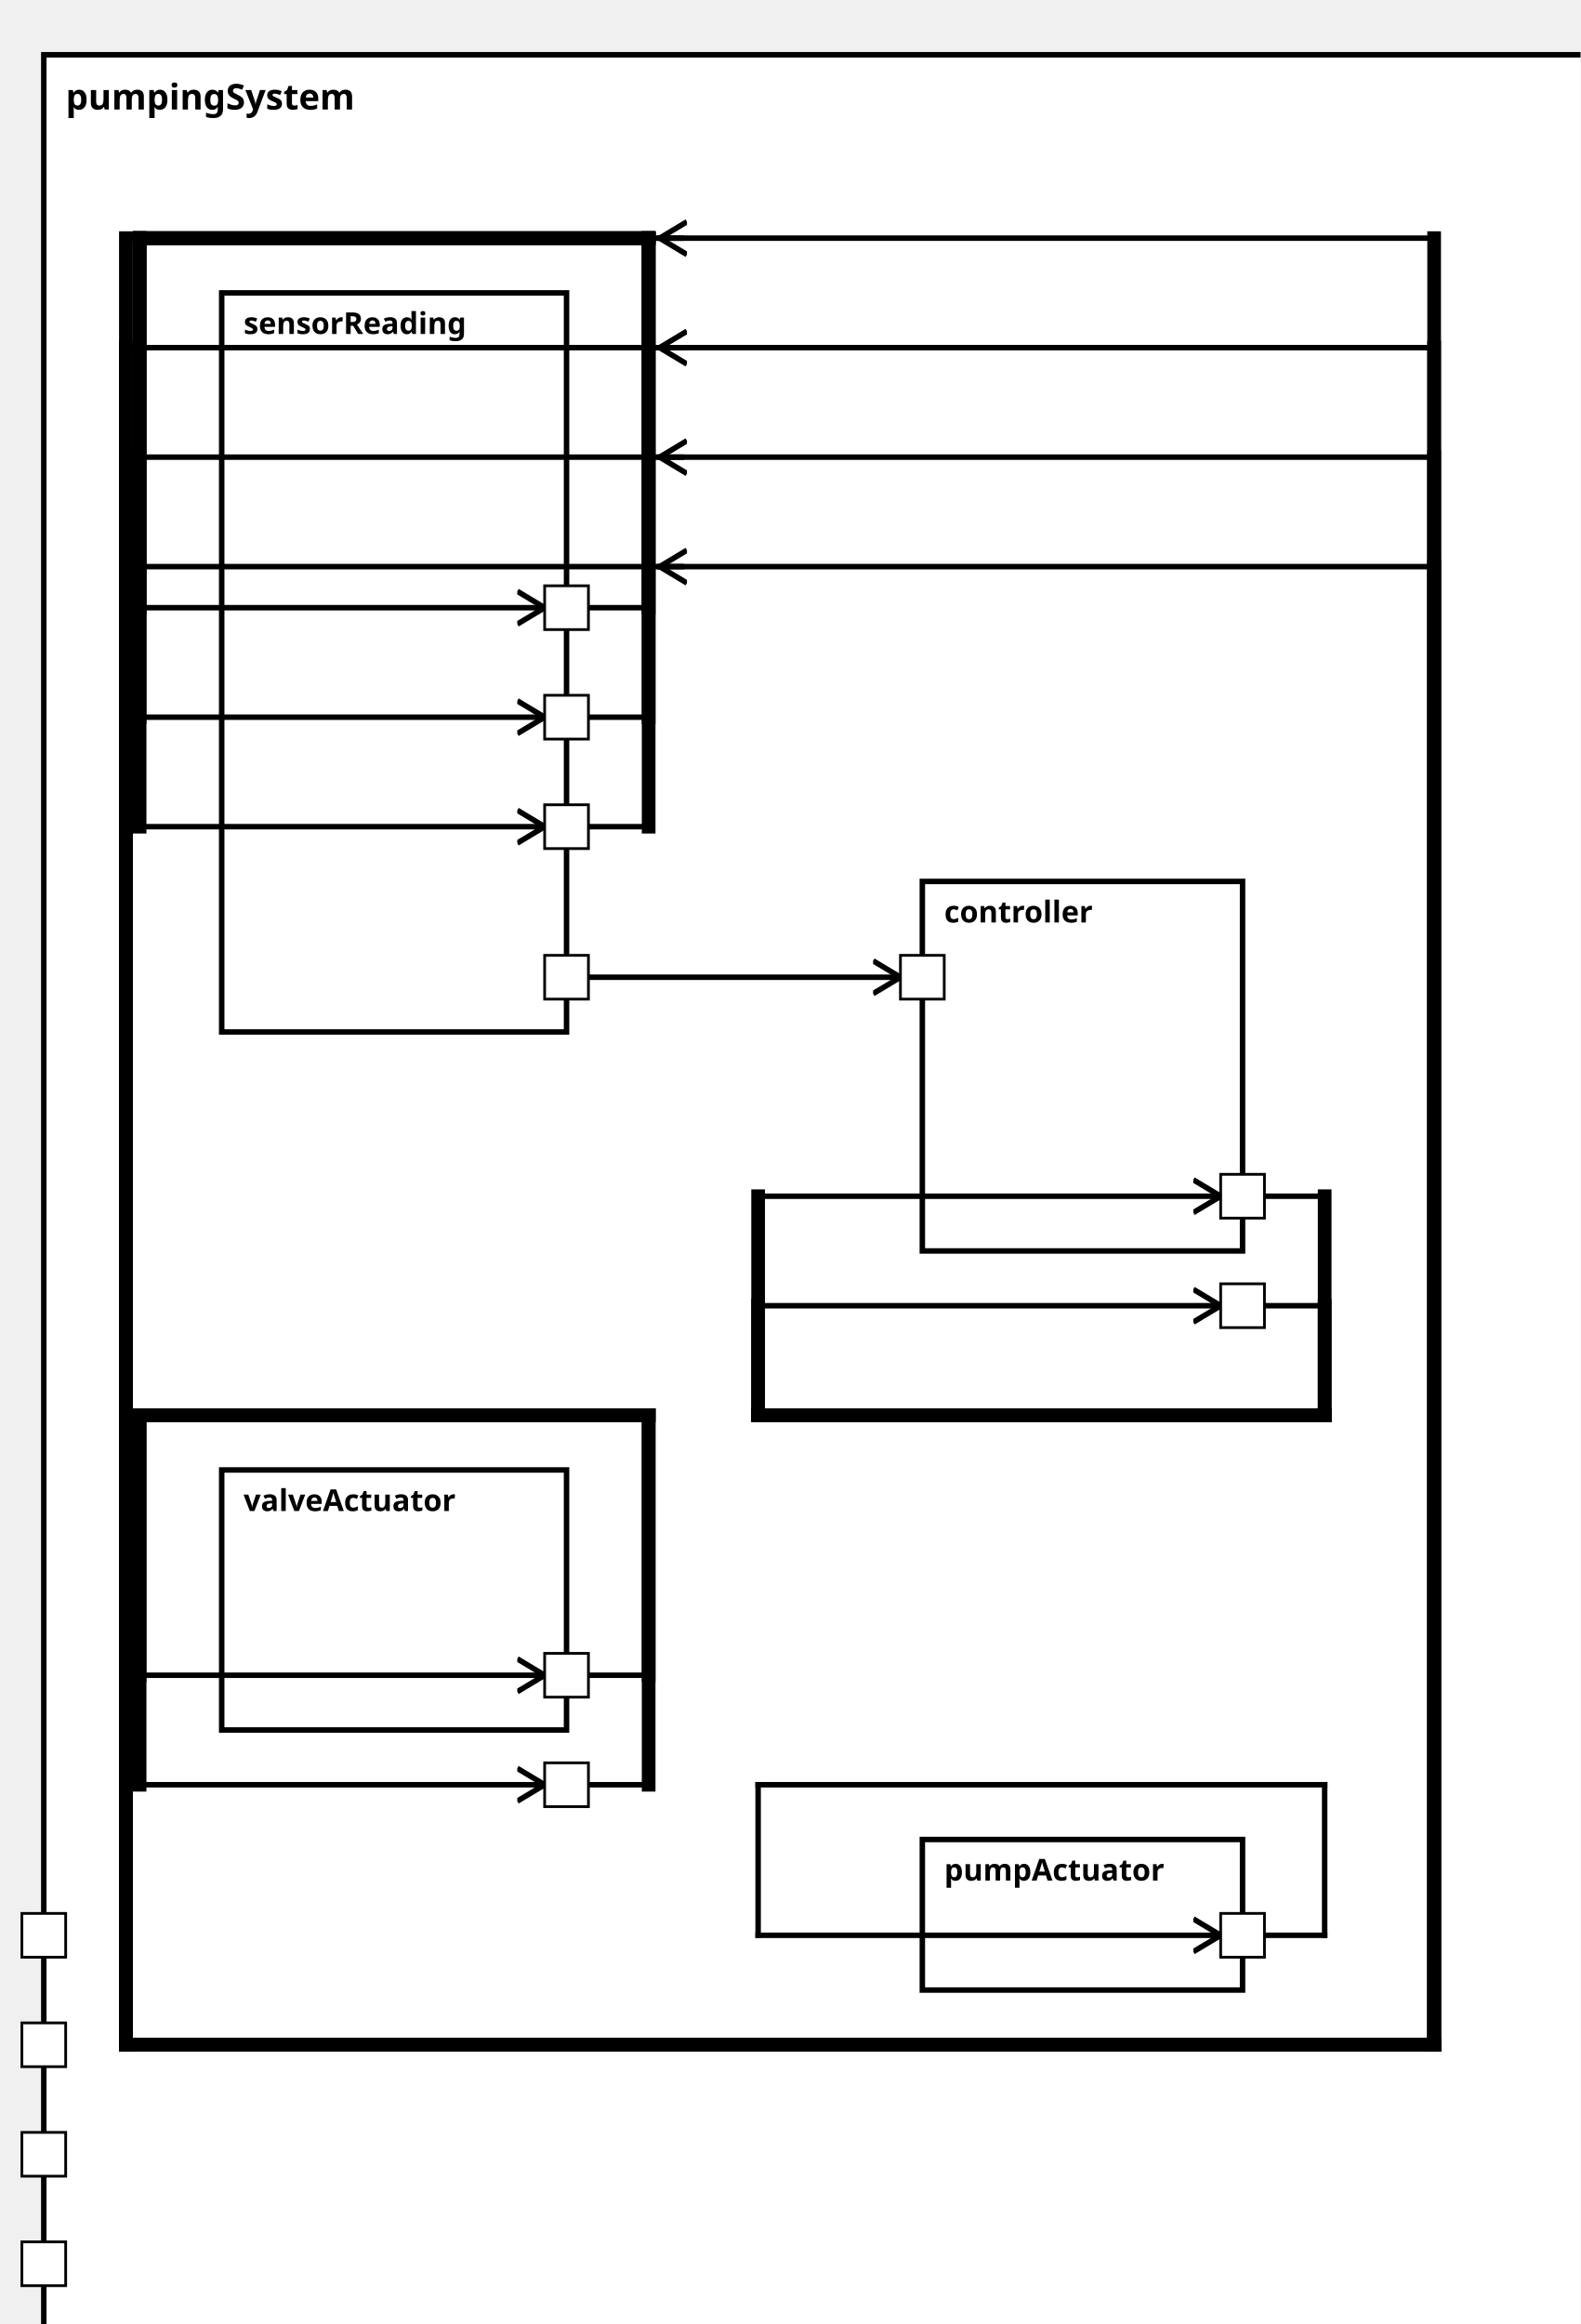
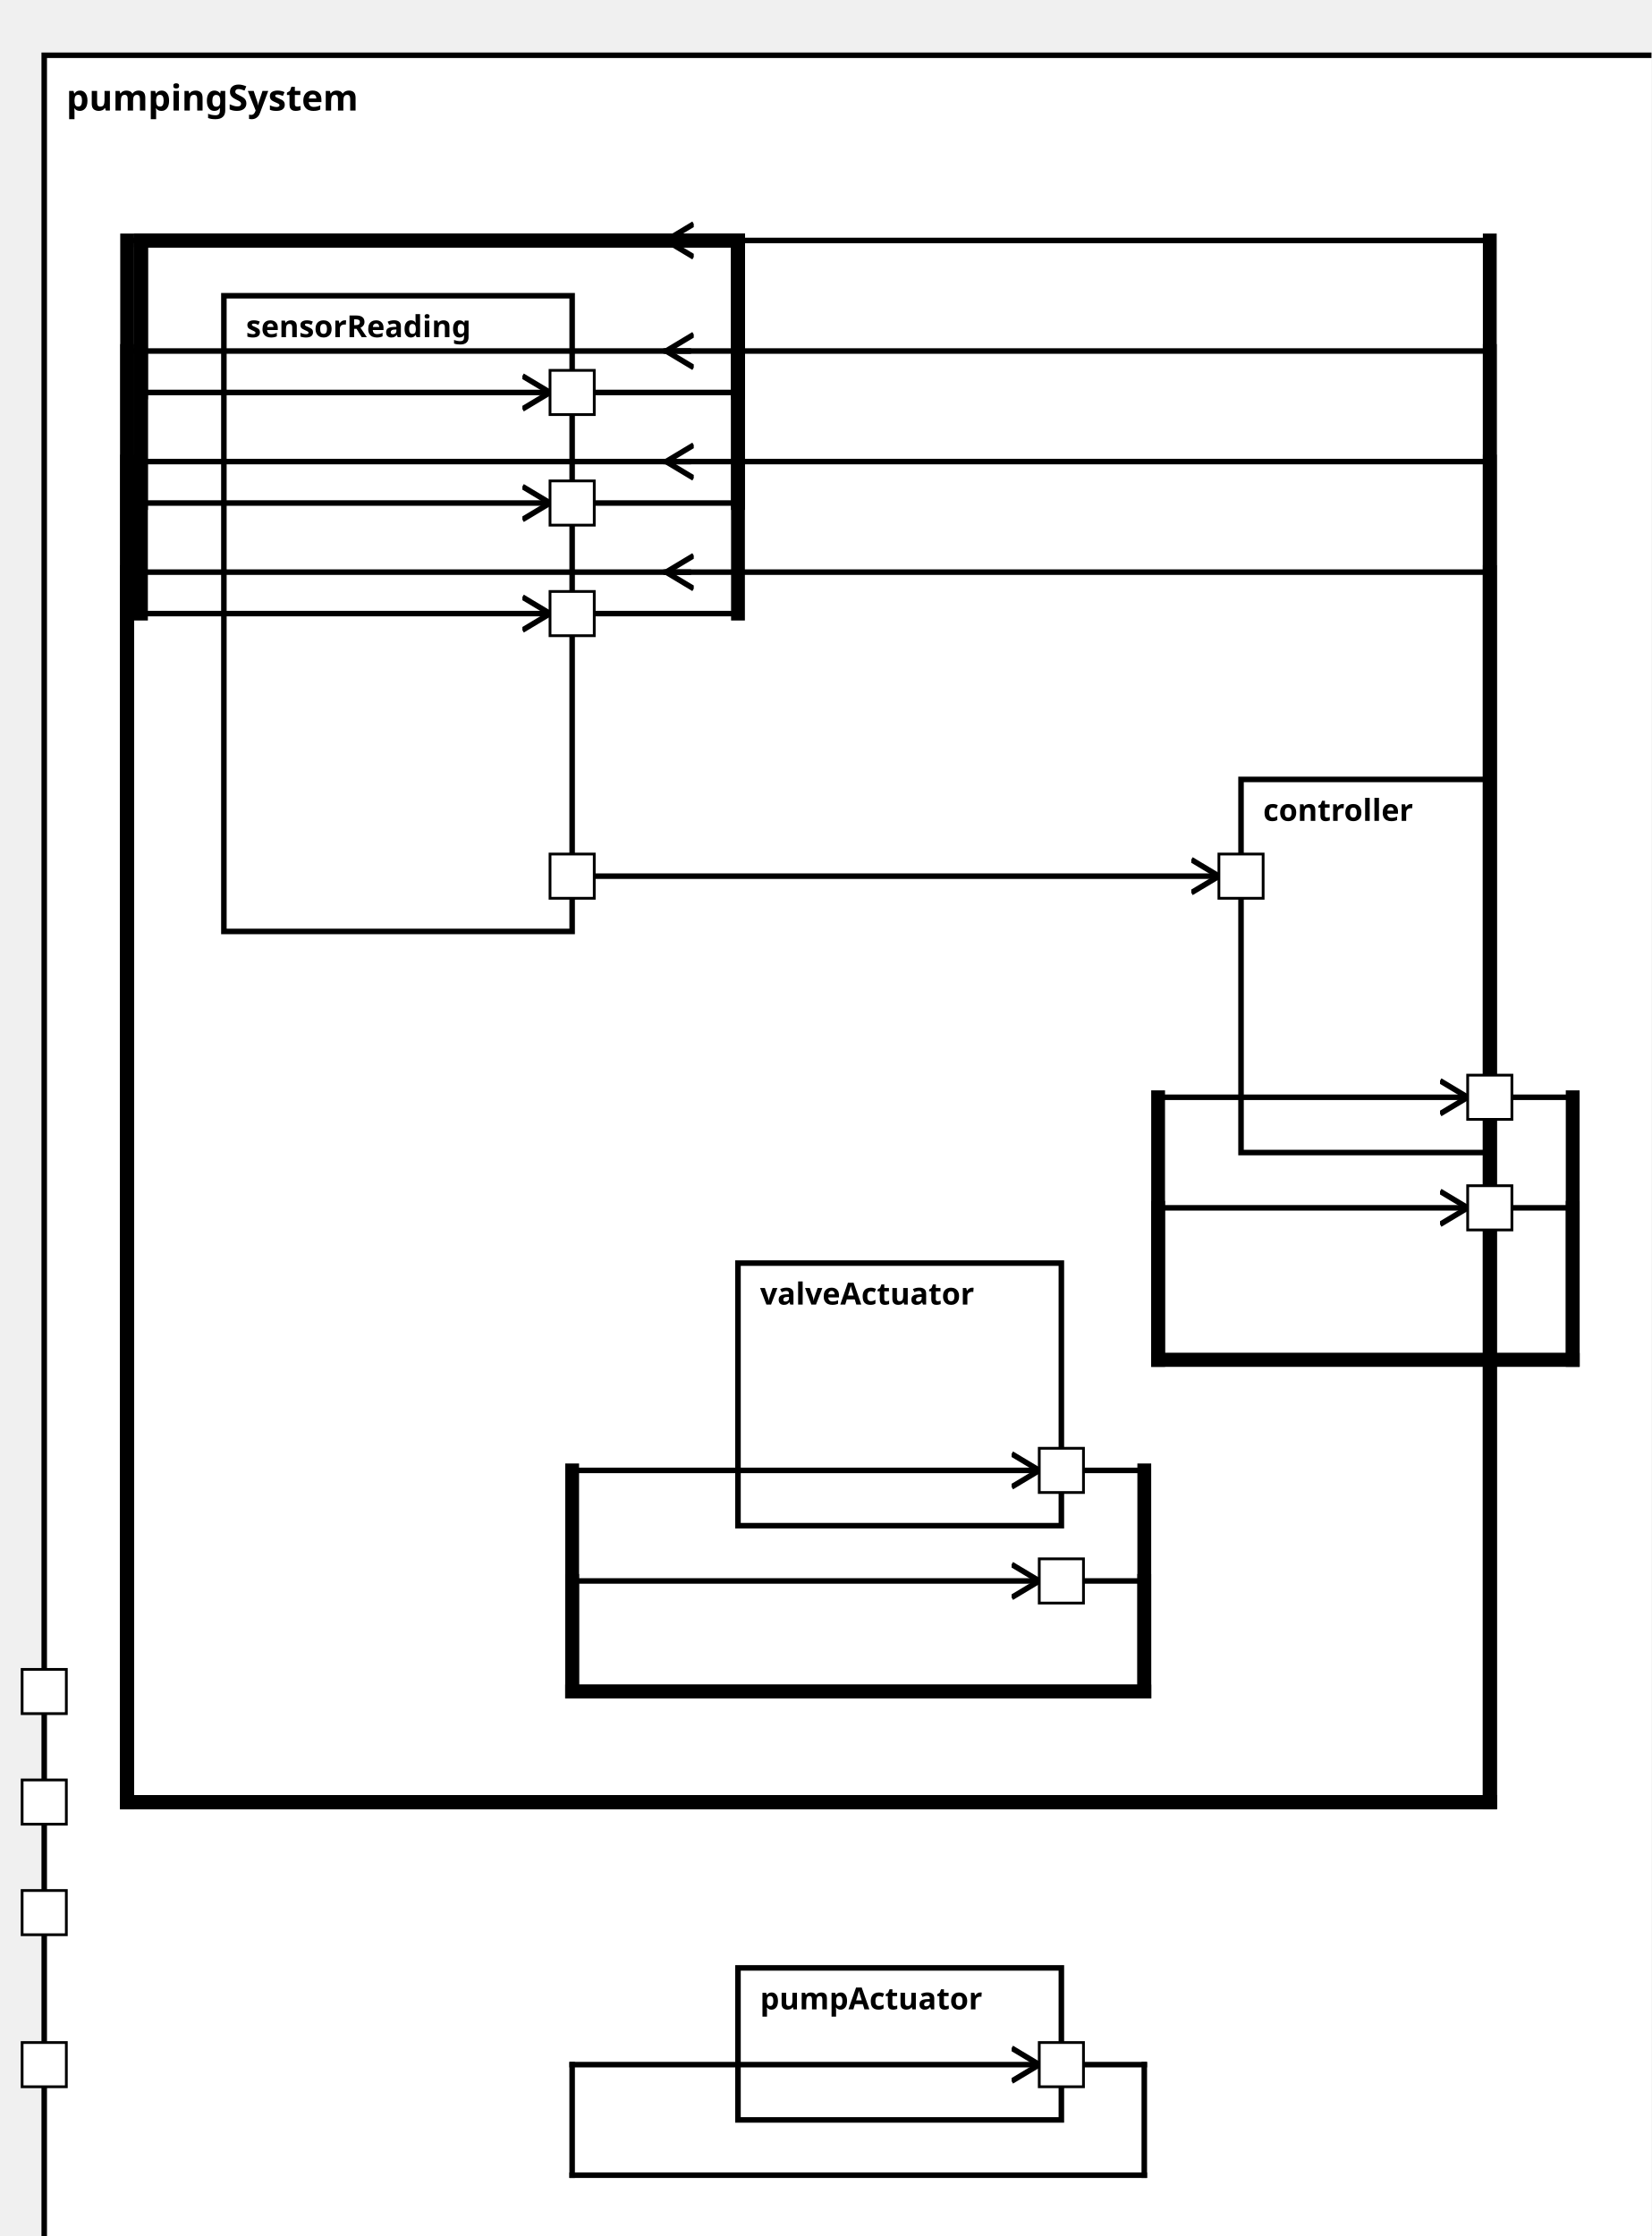
<svg xmlns="http://www.w3.org/2000/svg" xmlns:xlink="http://www.w3.org/1999/xlink" width="100%" height="100%" version="1.1">
  <svg version="1.1">
    <g transform="translate(16 20)">
-       <rect id="207" width="568" height="847" style="fill:white;stroke:black;stroke-width:2;fill-opacity:1.0;stroke-opacity:1.0" />
+       <rect id="203" width="588" height="807" style="fill:white;stroke:black;stroke-width:2;fill-opacity:1.0;stroke-opacity:1.0" />
      <text x="8" y="20" style="font-weight: bold" font-family="Verdana" font-size="13" fill="black">
            pumpingSystem
    </text>
    </g>
  </svg>
  <g transform="translate(81 107)">
-     <rect data-name="pumpStationExample.pumpStation.pumpingSystem.sensorReading" id="209" width="126" height="270" style="fill:white;stroke:black;stroke-width:2;fill-opacity:1.0;stroke-opacity:1.0" />
+     <rect data-name="pumpStationExample.pumpStation.pumpingSystem.sensorReading" id="204" width="126" height="230" style="fill:white;stroke:black;stroke-width:2;fill-opacity:1.0;stroke-opacity:1.0" />
    <text x="8" y="15" alignment-baseline="middle" style="font-weight: bold" font-family="Verdana" font-size="11" fill="black">
    sensorReading
    </text>
  </g>
-   <g transform="translate(337 322)">
-     <rect data-name="pumpStationExample.pumpStation.pumpingSystem.controller" id="211" width="117" height="135" style="fill:white;stroke:black;stroke-width:2;fill-opacity:1.0;stroke-opacity:1.0" />
+   <g transform="translate(449 282)">
+     <rect data-name="pumpStationExample.pumpStation.pumpingSystem.controller" id="207" width="90" height="135" style="fill:white;stroke:black;stroke-width:2;fill-opacity:1.0;stroke-opacity:1.0" />
    <text x="8" y="15" alignment-baseline="middle" style="font-weight: bold" font-family="Verdana" font-size="11" fill="black">
    controller
    </text>
  </g>
-   <g transform="translate(337 672)">
-     <rect data-name="pumpStationExample.pumpStation.pumpingSystem.pumpActuator" id="212" width="117" height="55" style="fill:white;stroke:black;stroke-width:2;fill-opacity:1.0;stroke-opacity:1.0" />
+   <g transform="translate(267 712)">
+     <rect data-name="pumpStationExample.pumpStation.pumpingSystem.pumpActuator" id="206" width="117" height="55" style="fill:white;stroke:black;stroke-width:2;fill-opacity:1.0;stroke-opacity:1.0" />
    <text x="8" y="15" alignment-baseline="middle" style="font-weight: bold" font-family="Verdana" font-size="11" fill="black">
    pumpActuator
    </text>
  </g>
-   <g transform="translate(81 537)">
-     <rect data-name="pumpStationExample.pumpStation.pumpingSystem.valveActuator" id="210" width="126" height="95" style="fill:white;stroke:black;stroke-width:2;fill-opacity:1.0;stroke-opacity:1.0" />
+   <g transform="translate(267 457)">
+     <rect data-name="pumpStationExample.pumpStation.pumpingSystem.valveActuator" id="205" width="117" height="95" style="fill:white;stroke:black;stroke-width:2;fill-opacity:1.0;stroke-opacity:1.0" />
    <text x="8" y="15" alignment-baseline="middle" style="font-weight: bold" font-family="Verdana" font-size="11" fill="black">
    valveActuator
    </text>
  </g>
  <defs>
    <marker id="0,0,0" markerWidth="13" markerHeight="13" refX="5" refY="5" orient="auto">
      <polyline points="0,2 5,5 0,8" style="fill:none; stroke:rgb(0,0,0);                     stroke-width:1" />
    </marker>
  </defs>
-   <line stroke-linecap="square" x1="454" y1="707" x2="484" y2="707" style="stroke:rgb(0, 0,0);             stroke-width:2; " />
-   <line stroke-linecap="square" x1="484" y1="707" x2="484" y2="652" style="stroke:rgb(0, 0,0);             stroke-width:2; " />
-   <line stroke-linecap="square" x1="484" y1="652" x2="277" y2="652" style="stroke:rgb(0, 0,0);             stroke-width:2; " />
-   <line stroke-linecap="square" x1="277" y1="652" x2="277" y2="707" style="stroke:rgb(0, 0,0);             stroke-width:2; " />
-   <line stroke-linecap="square" x1="277" y1="707" x2="446" y2="707" style="stroke:rgb(0, 0,0);             stroke-width:2;                 marker-end: url(#0,0,0)             " />
-   <line stroke-linecap="square" x1="207" y1="612" x2="237" y2="612" style="stroke:rgb(0, 0,0);             stroke-width:2; " />
-   <line stroke-linecap="square" x1="237" y1="612" x2="237" y2="517" style="stroke:rgb(0, 0,0);             stroke-width:5; " />
-   <line stroke-linecap="square" x1="237" y1="517" x2="51" y2="517" style="stroke:rgb(0, 0,0);             stroke-width:5; " />
-   <line stroke-linecap="square" x1="51" y1="517" x2="51" y2="612" style="stroke:rgb(0, 0,0);             stroke-width:5; " />
-   <line stroke-linecap="square" x1="51" y1="612" x2="199" y2="612" style="stroke:rgb(0, 0,0);             stroke-width:2;                 marker-end: url(#0,0,0)             " />
-   <line stroke-linecap="square" x1="207" y1="652" x2="237" y2="652" style="stroke:rgb(0, 0,0);             stroke-width:2; " />
-   <line stroke-linecap="square" x1="237" y1="652" x2="237" y2="517" style="stroke:rgb(0, 0,0);             stroke-width:5; " />
-   <line stroke-linecap="square" x1="237" y1="517" x2="51" y2="517" style="stroke:rgb(0, 0,0);             stroke-width:5; " />
-   <line stroke-linecap="square" x1="51" y1="517" x2="51" y2="652" style="stroke:rgb(0, 0,0);             stroke-width:5; " />
-   <line stroke-linecap="square" x1="51" y1="652" x2="199" y2="652" style="stroke:rgb(0, 0,0);             stroke-width:2;                 marker-end: url(#0,0,0)             " />
+   <line stroke-linecap="square" x1="384" y1="747" x2="414" y2="747" style="stroke:rgb(0, 0,0);             stroke-width:2; " />
+   <line stroke-linecap="square" x1="414" y1="747" x2="414" y2="787" style="stroke:rgb(0, 0,0);             stroke-width:2; " />
+   <line stroke-linecap="square" x1="414" y1="787" x2="207" y2="787" style="stroke:rgb(0, 0,0);             stroke-width:2; " />
+   <line stroke-linecap="square" x1="207" y1="787" x2="207" y2="747" style="stroke:rgb(0, 0,0);             stroke-width:2; " />
+   <line stroke-linecap="square" x1="207" y1="747" x2="376" y2="747" style="stroke:rgb(0, 0,0);             stroke-width:2;                 marker-end: url(#0,0,0)             " />
+   <line stroke-linecap="square" x1="384" y1="532" x2="414" y2="532" style="stroke:rgb(0, 0,0);             stroke-width:2; " />
+   <line stroke-linecap="square" x1="414" y1="532" x2="414" y2="612" style="stroke:rgb(0, 0,0);             stroke-width:5; " />
+   <line stroke-linecap="square" x1="414" y1="612" x2="207" y2="612" style="stroke:rgb(0, 0,0);             stroke-width:5; " />
+   <line stroke-linecap="square" x1="207" y1="612" x2="207" y2="532" style="stroke:rgb(0, 0,0);             stroke-width:5; " />
+   <line stroke-linecap="square" x1="207" y1="532" x2="376" y2="532" style="stroke:rgb(0, 0,0);             stroke-width:2;                 marker-end: url(#0,0,0)             " />
+   <line stroke-linecap="square" x1="384" y1="572" x2="414" y2="572" style="stroke:rgb(0, 0,0);             stroke-width:2; " />
+   <line stroke-linecap="square" x1="414" y1="572" x2="414" y2="612" style="stroke:rgb(0, 0,0);             stroke-width:5; " />
+   <line stroke-linecap="square" x1="414" y1="612" x2="207" y2="612" style="stroke:rgb(0, 0,0);             stroke-width:5; " />
+   <line stroke-linecap="square" x1="207" y1="612" x2="207" y2="572" style="stroke:rgb(0, 0,0);             stroke-width:5; " />
+   <line stroke-linecap="square" x1="207" y1="572" x2="376" y2="572" style="stroke:rgb(0, 0,0);             stroke-width:2;                 marker-end: url(#0,0,0)             " />
  <line stroke-linecap="square" x1="249" y1="207" x2="46" y2="207" style="stroke:rgb(0, 0,0);             stroke-width:2; " />
-   <line stroke-linecap="square" x1="46" y1="207" x2="46" y2="747" style="stroke:rgb(0, 0,0);             stroke-width:5; " />
-   <line stroke-linecap="square" x1="46" y1="747" x2="524" y2="747" style="stroke:rgb(0, 0,0);             stroke-width:5; " />
-   <line stroke-linecap="square" x1="524" y1="747" x2="524" y2="207" style="stroke:rgb(0, 0,0);             stroke-width:5; " />
-   <line stroke-linecap="square" x1="524" y1="207" x2="241" y2="207" style="stroke:rgb(0, 0,0);             stroke-width:2;                 marker-end: url(#0,0,0)             " />
+   <line stroke-linecap="square" x1="46" y1="207" x2="46" y2="652" style="stroke:rgb(0, 0,0);             stroke-width:5; " />
+   <line stroke-linecap="square" x1="46" y1="652" x2="539" y2="652" style="stroke:rgb(0, 0,0);             stroke-width:5; " />
+   <line stroke-linecap="square" x1="539" y1="652" x2="539" y2="207" style="stroke:rgb(0, 0,0);             stroke-width:5; " />
+   <line stroke-linecap="square" x1="539" y1="207" x2="241" y2="207" style="stroke:rgb(0, 0,0);             stroke-width:2;                 marker-end: url(#0,0,0)             " />
  <line stroke-linecap="square" x1="249" y1="167" x2="46" y2="167" style="stroke:rgb(0, 0,0);             stroke-width:2; " />
-   <line stroke-linecap="square" x1="46" y1="167" x2="46" y2="747" style="stroke:rgb(0, 0,0);             stroke-width:5; " />
-   <line stroke-linecap="square" x1="46" y1="747" x2="524" y2="747" style="stroke:rgb(0, 0,0);             stroke-width:5; " />
-   <line stroke-linecap="square" x1="524" y1="747" x2="524" y2="167" style="stroke:rgb(0, 0,0);             stroke-width:5; " />
-   <line stroke-linecap="square" x1="524" y1="167" x2="241" y2="167" style="stroke:rgb(0, 0,0);             stroke-width:2;                 marker-end: url(#0,0,0)             " />
+   <line stroke-linecap="square" x1="46" y1="167" x2="46" y2="652" style="stroke:rgb(0, 0,0);             stroke-width:5; " />
+   <line stroke-linecap="square" x1="46" y1="652" x2="539" y2="652" style="stroke:rgb(0, 0,0);             stroke-width:5; " />
+   <line stroke-linecap="square" x1="539" y1="652" x2="539" y2="167" style="stroke:rgb(0, 0,0);             stroke-width:5; " />
+   <line stroke-linecap="square" x1="539" y1="167" x2="241" y2="167" style="stroke:rgb(0, 0,0);             stroke-width:2;                 marker-end: url(#0,0,0)             " />
  <line stroke-linecap="square" x1="249" y1="87" x2="46" y2="87" style="stroke:rgb(0, 0,0);             stroke-width:2; " />
-   <line stroke-linecap="square" x1="46" y1="87" x2="46" y2="747" style="stroke:rgb(0, 0,0);             stroke-width:5; " />
-   <line stroke-linecap="square" x1="46" y1="747" x2="524" y2="747" style="stroke:rgb(0, 0,0);             stroke-width:5; " />
-   <line stroke-linecap="square" x1="524" y1="747" x2="524" y2="87" style="stroke:rgb(0, 0,0);             stroke-width:5; " />
-   <line stroke-linecap="square" x1="524" y1="87" x2="241" y2="87" style="stroke:rgb(0, 0,0);             stroke-width:2;                 marker-end: url(#0,0,0)             " />
+   <line stroke-linecap="square" x1="46" y1="87" x2="46" y2="652" style="stroke:rgb(0, 0,0);             stroke-width:5; " />
+   <line stroke-linecap="square" x1="46" y1="652" x2="539" y2="652" style="stroke:rgb(0, 0,0);             stroke-width:5; " />
+   <line stroke-linecap="square" x1="539" y1="652" x2="539" y2="87" style="stroke:rgb(0, 0,0);             stroke-width:5; " />
+   <line stroke-linecap="square" x1="539" y1="87" x2="241" y2="87" style="stroke:rgb(0, 0,0);             stroke-width:2;                 marker-end: url(#0,0,0)             " />
  <line stroke-linecap="square" x1="249" y1="127" x2="46" y2="127" style="stroke:rgb(0, 0,0);             stroke-width:2; " />
-   <line stroke-linecap="square" x1="46" y1="127" x2="46" y2="747" style="stroke:rgb(0, 0,0);             stroke-width:5; " />
-   <line stroke-linecap="square" x1="46" y1="747" x2="524" y2="747" style="stroke:rgb(0, 0,0);             stroke-width:5; " />
-   <line stroke-linecap="square" x1="524" y1="747" x2="524" y2="127" style="stroke:rgb(0, 0,0);             stroke-width:5; " />
-   <line stroke-linecap="square" x1="524" y1="127" x2="241" y2="127" style="stroke:rgb(0, 0,0);             stroke-width:2;                 marker-end: url(#0,0,0)             " />
-   <line stroke-linecap="square" x1="207" y1="222" x2="237" y2="222" style="stroke:rgb(0, 0,0);             stroke-width:2; " />
-   <line stroke-linecap="square" x1="237" y1="222" x2="237" y2="87" style="stroke:rgb(0, 0,0);             stroke-width:5; " />
-   <line stroke-linecap="square" x1="237" y1="87" x2="51" y2="87" style="stroke:rgb(0, 0,0);             stroke-width:5; " />
+   <line stroke-linecap="square" x1="46" y1="127" x2="46" y2="652" style="stroke:rgb(0, 0,0);             stroke-width:5; " />
+   <line stroke-linecap="square" x1="46" y1="652" x2="539" y2="652" style="stroke:rgb(0, 0,0);             stroke-width:5; " />
+   <line stroke-linecap="square" x1="539" y1="652" x2="539" y2="127" style="stroke:rgb(0, 0,0);             stroke-width:5; " />
+   <line stroke-linecap="square" x1="539" y1="127" x2="241" y2="127" style="stroke:rgb(0, 0,0);             stroke-width:2;                 marker-end: url(#0,0,0)             " />
+   <line stroke-linecap="square" x1="207" y1="142" x2="267" y2="142" style="stroke:rgb(0, 0,0);             stroke-width:2; " />
+   <line stroke-linecap="square" x1="267" y1="142" x2="267" y2="87" style="stroke:rgb(0, 0,0);             stroke-width:5; " />
+   <line stroke-linecap="square" x1="267" y1="87" x2="51" y2="87" style="stroke:rgb(0, 0,0);             stroke-width:5; " />
+   <line stroke-linecap="square" x1="51" y1="87" x2="51" y2="142" style="stroke:rgb(0, 0,0);             stroke-width:5; " />
+   <line stroke-linecap="square" x1="51" y1="142" x2="199" y2="142" style="stroke:rgb(0, 0,0);             stroke-width:2;                 marker-end: url(#0,0,0)             " />
+   <line stroke-linecap="square" x1="207" y1="317" x2="441" y2="317" style="stroke:rgb(0, 0,0);             stroke-width:2;                 marker-end: url(#0,0,0)             " />
+   <line stroke-linecap="square" x1="207" y1="182" x2="267" y2="182" style="stroke:rgb(0, 0,0);             stroke-width:2; " />
+   <line stroke-linecap="square" x1="267" y1="182" x2="267" y2="87" style="stroke:rgb(0, 0,0);             stroke-width:5; " />
+   <line stroke-linecap="square" x1="267" y1="87" x2="51" y2="87" style="stroke:rgb(0, 0,0);             stroke-width:5; " />
+   <line stroke-linecap="square" x1="51" y1="87" x2="51" y2="182" style="stroke:rgb(0, 0,0);             stroke-width:5; " />
+   <line stroke-linecap="square" x1="51" y1="182" x2="199" y2="182" style="stroke:rgb(0, 0,0);             stroke-width:2;                 marker-end: url(#0,0,0)             " />
+   <line stroke-linecap="square" x1="207" y1="222" x2="267" y2="222" style="stroke:rgb(0, 0,0);             stroke-width:2; " />
+   <line stroke-linecap="square" x1="267" y1="222" x2="267" y2="87" style="stroke:rgb(0, 0,0);             stroke-width:5; " />
+   <line stroke-linecap="square" x1="267" y1="87" x2="51" y2="87" style="stroke:rgb(0, 0,0);             stroke-width:5; " />
  <line stroke-linecap="square" x1="51" y1="87" x2="51" y2="222" style="stroke:rgb(0, 0,0);             stroke-width:5; " />
  <line stroke-linecap="square" x1="51" y1="222" x2="199" y2="222" style="stroke:rgb(0, 0,0);             stroke-width:2;                 marker-end: url(#0,0,0)             " />
-   <line stroke-linecap="square" x1="207" y1="357" x2="329" y2="357" style="stroke:rgb(0, 0,0);             stroke-width:2;                 marker-end: url(#0,0,0)             " />
-   <line stroke-linecap="square" x1="207" y1="262" x2="237" y2="262" style="stroke:rgb(0, 0,0);             stroke-width:2; " />
-   <line stroke-linecap="square" x1="237" y1="262" x2="237" y2="87" style="stroke:rgb(0, 0,0);             stroke-width:5; " />
-   <line stroke-linecap="square" x1="237" y1="87" x2="51" y2="87" style="stroke:rgb(0, 0,0);             stroke-width:5; " />
-   <line stroke-linecap="square" x1="51" y1="87" x2="51" y2="262" style="stroke:rgb(0, 0,0);             stroke-width:5; " />
-   <line stroke-linecap="square" x1="51" y1="262" x2="199" y2="262" style="stroke:rgb(0, 0,0);             stroke-width:2;                 marker-end: url(#0,0,0)             " />
-   <line stroke-linecap="square" x1="207" y1="302" x2="237" y2="302" style="stroke:rgb(0, 0,0);             stroke-width:2; " />
-   <line stroke-linecap="square" x1="237" y1="302" x2="237" y2="87" style="stroke:rgb(0, 0,0);             stroke-width:5; " />
-   <line stroke-linecap="square" x1="237" y1="87" x2="51" y2="87" style="stroke:rgb(0, 0,0);             stroke-width:5; " />
-   <line stroke-linecap="square" x1="51" y1="87" x2="51" y2="302" style="stroke:rgb(0, 0,0);             stroke-width:5; " />
-   <line stroke-linecap="square" x1="51" y1="302" x2="199" y2="302" style="stroke:rgb(0, 0,0);             stroke-width:2;                 marker-end: url(#0,0,0)             " />
-   <line stroke-linecap="square" x1="454" y1="437" x2="484" y2="437" style="stroke:rgb(0, 0,0);             stroke-width:2; " />
-   <line stroke-linecap="square" x1="484" y1="437" x2="484" y2="517" style="stroke:rgb(0, 0,0);             stroke-width:5; " />
-   <line stroke-linecap="square" x1="484" y1="517" x2="277" y2="517" style="stroke:rgb(0, 0,0);             stroke-width:5; " />
-   <line stroke-linecap="square" x1="277" y1="517" x2="277" y2="437" style="stroke:rgb(0, 0,0);             stroke-width:5; " />
-   <line stroke-linecap="square" x1="277" y1="437" x2="446" y2="437" style="stroke:rgb(0, 0,0);             stroke-width:2;                 marker-end: url(#0,0,0)             " />
-   <line stroke-linecap="square" x1="454" y1="477" x2="484" y2="477" style="stroke:rgb(0, 0,0);             stroke-width:2; " />
-   <line stroke-linecap="square" x1="484" y1="477" x2="484" y2="517" style="stroke:rgb(0, 0,0);             stroke-width:5; " />
-   <line stroke-linecap="square" x1="484" y1="517" x2="277" y2="517" style="stroke:rgb(0, 0,0);             stroke-width:5; " />
-   <line stroke-linecap="square" x1="277" y1="517" x2="277" y2="477" style="stroke:rgb(0, 0,0);             stroke-width:5; " />
-   <line stroke-linecap="square" x1="277" y1="477" x2="446" y2="477" style="stroke:rgb(0, 0,0);             stroke-width:2;                 marker-end: url(#0,0,0)             " />
+   <line stroke-linecap="square" x1="539" y1="397" x2="569" y2="397" style="stroke:rgb(0, 0,0);             stroke-width:2; " />
+   <line stroke-linecap="square" x1="569" y1="397" x2="569" y2="492" style="stroke:rgb(0, 0,0);             stroke-width:5; " />
+   <line stroke-linecap="square" x1="569" y1="492" x2="419" y2="492" style="stroke:rgb(0, 0,0);             stroke-width:5; " />
+   <line stroke-linecap="square" x1="419" y1="492" x2="419" y2="397" style="stroke:rgb(0, 0,0);             stroke-width:5; " />
+   <line stroke-linecap="square" x1="419" y1="397" x2="531" y2="397" style="stroke:rgb(0, 0,0);             stroke-width:2;                 marker-end: url(#0,0,0)             " />
+   <line stroke-linecap="square" x1="539" y1="437" x2="569" y2="437" style="stroke:rgb(0, 0,0);             stroke-width:2; " />
+   <line stroke-linecap="square" x1="569" y1="437" x2="569" y2="492" style="stroke:rgb(0, 0,0);             stroke-width:5; " />
+   <line stroke-linecap="square" x1="569" y1="492" x2="419" y2="492" style="stroke:rgb(0, 0,0);             stroke-width:5; " />
+   <line stroke-linecap="square" x1="419" y1="492" x2="419" y2="437" style="stroke:rgb(0, 0,0);             stroke-width:5; " />
+   <line stroke-linecap="square" x1="419" y1="437" x2="531" y2="437" style="stroke:rgb(0, 0,0);             stroke-width:2;                 marker-end: url(#0,0,0)             " />
  <defs>
    <rect id="port" x="0" y="0" width="16" height="16" style="fill:white;stroke:rgb(0,0,0);stroke-width:1;fill-opacity:1.0;stroke-opacity:1.0" />
  </defs>
+   <use x="8" y="644" xlink:href="#port" />
+   <text text-anchor="end" alignment-baseline="middle" x="4" y="654" transform="rotate(0,4,654)" style="font-weight: regular" font-family="Verdana" font-size="9" fill="black">
+ 
+ </text>
+   <use x="8" y="604" xlink:href="#port" />
+   <text text-anchor="end" alignment-baseline="middle" x="4" y="614" transform="rotate(0,4,614)" style="font-weight: regular" font-family="Verdana" font-size="9" fill="black">
+ 
+ </text>
  <use x="8" y="739" xlink:href="#port" />
  <text text-anchor="end" alignment-baseline="middle" x="4" y="749" transform="rotate(0,4,749)" style="font-weight: regular" font-family="Verdana" font-size="9" fill="black">

</text>
-   <use x="8" y="699" xlink:href="#port" />
-   <text text-anchor="end" alignment-baseline="middle" x="4" y="709" transform="rotate(0,4,709)" style="font-weight: regular" font-family="Verdana" font-size="9" fill="black">
+   <use x="8" y="684" xlink:href="#port" />
+   <text text-anchor="end" alignment-baseline="middle" x="4" y="694" transform="rotate(0,4,694)" style="font-weight: regular" font-family="Verdana" font-size="9" fill="black">

</text>
-   <use x="8" y="819" xlink:href="#port" />
-   <text text-anchor="end" alignment-baseline="middle" x="4" y="829" transform="rotate(0,4,829)" style="font-weight: regular" font-family="Verdana" font-size="9" fill="black">
+   <use x="199" y="134" xlink:href="#port" />
+   <text text-anchor="end" alignment-baseline="middle" x="196" y="144" transform="rotate(0,196,144)" style="font-weight: regular" font-family="Verdana" font-size="9" fill="black">

</text>
-   <use x="8" y="779" xlink:href="#port" />
-   <text text-anchor="end" alignment-baseline="middle" x="4" y="789" transform="rotate(0,4,789)" style="font-weight: regular" font-family="Verdana" font-size="9" fill="black">
+   <use x="199" y="309" xlink:href="#port" />
+   <text text-anchor="end" alignment-baseline="middle" x="196" y="319" transform="rotate(0,196,319)" style="font-weight: regular" font-family="Verdana" font-size="9" fill="black">

</text>
  <use x="199" y="214" xlink:href="#port" />
  <text text-anchor="end" alignment-baseline="middle" x="196" y="224" transform="rotate(0,196,224)" style="font-weight: regular" font-family="Verdana" font-size="9" fill="black">

</text>
-   <use x="199" y="349" xlink:href="#port" />
-   <text text-anchor="end" alignment-baseline="middle" x="196" y="359" transform="rotate(0,196,359)" style="font-weight: regular" font-family="Verdana" font-size="9" fill="black">
+   <use x="199" y="174" xlink:href="#port" />
+   <text text-anchor="end" alignment-baseline="middle" x="196" y="184" transform="rotate(0,196,184)" style="font-weight: regular" font-family="Verdana" font-size="9" fill="black">

</text>
-   <use x="199" y="294" xlink:href="#port" />
-   <text text-anchor="end" alignment-baseline="middle" x="196" y="304" transform="rotate(0,196,304)" style="font-weight: regular" font-family="Verdana" font-size="9" fill="black">
+   <use x="441" y="309" xlink:href="#port" />
+   <text text-anchor="start" alignment-baseline="middle" x="460" y="319" transform="rotate(0,460,319)" style="font-weight: regular" font-family="Verdana" font-size="9" fill="black">

</text>
-   <use x="199" y="254" xlink:href="#port" />
-   <text text-anchor="end" alignment-baseline="middle" x="196" y="264" transform="rotate(0,196,264)" style="font-weight: regular" font-family="Verdana" font-size="9" fill="black">
+   <use x="531" y="389" xlink:href="#port" />
+   <text text-anchor="end" alignment-baseline="middle" x="528" y="399" transform="rotate(0,528,399)" style="font-weight: regular" font-family="Verdana" font-size="9" fill="black">

</text>
-   <use x="329" y="349" xlink:href="#port" />
-   <text text-anchor="start" alignment-baseline="middle" x="348" y="359" transform="rotate(0,348,359)" style="font-weight: regular" font-family="Verdana" font-size="9" fill="black">
+   <use x="531" y="429" xlink:href="#port" />
+   <text text-anchor="end" alignment-baseline="middle" x="528" y="439" transform="rotate(0,528,439)" style="font-weight: regular" font-family="Verdana" font-size="9" fill="black">

</text>
-   <use x="446" y="429" xlink:href="#port" />
-   <text text-anchor="end" alignment-baseline="middle" x="443" y="439" transform="rotate(0,443,439)" style="font-weight: regular" font-family="Verdana" font-size="9" fill="black">
+   <use x="376" y="739" xlink:href="#port" />
+   <text text-anchor="end" alignment-baseline="middle" x="373" y="749" transform="rotate(0,373,749)" style="font-weight: regular" font-family="Verdana" font-size="9" fill="black">

</text>
-   <use x="446" y="469" xlink:href="#port" />
-   <text text-anchor="end" alignment-baseline="middle" x="443" y="479" transform="rotate(0,443,479)" style="font-weight: regular" font-family="Verdana" font-size="9" fill="black">
+   <use x="376" y="524" xlink:href="#port" />
+   <text text-anchor="end" alignment-baseline="middle" x="373" y="534" transform="rotate(0,373,534)" style="font-weight: regular" font-family="Verdana" font-size="9" fill="black">

</text>
-   <use x="446" y="699" xlink:href="#port" />
-   <text text-anchor="end" alignment-baseline="middle" x="443" y="709" transform="rotate(0,443,709)" style="font-weight: regular" font-family="Verdana" font-size="9" fill="black">
- 
- </text>
-   <use x="199" y="604" xlink:href="#port" />
-   <text text-anchor="end" alignment-baseline="middle" x="196" y="614" transform="rotate(0,196,614)" style="font-weight: regular" font-family="Verdana" font-size="9" fill="black">
- 
- </text>
-   <use x="199" y="644" xlink:href="#port" />
-   <text text-anchor="end" alignment-baseline="middle" x="196" y="654" transform="rotate(0,196,654)" style="font-weight: regular" font-family="Verdana" font-size="9" fill="black">
+   <use x="376" y="564" xlink:href="#port" />
+   <text text-anchor="end" alignment-baseline="middle" x="373" y="574" transform="rotate(0,373,574)" style="font-weight: regular" font-family="Verdana" font-size="9" fill="black">

</text>
</svg>
